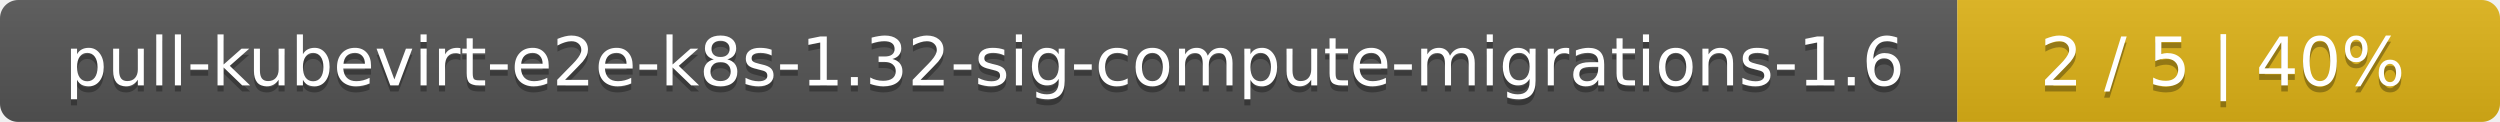
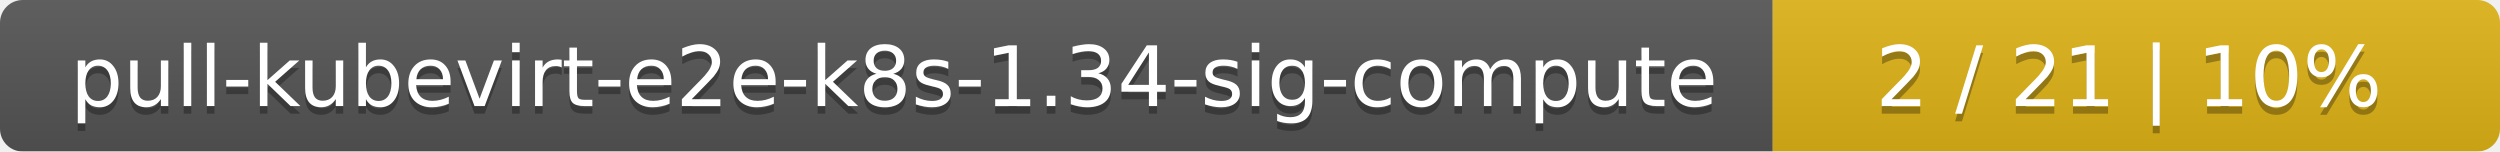
- <svg xmlns="http://www.w3.org/2000/svg" width="410" height="20">
+ <svg xmlns="http://www.w3.org/2000/svg" width="330" height="20">
  <linearGradient id="smooth" x2="0" y2="100%">
    <stop offset="0" stop-color="#bbb" stop-opacity=".1" />
    <stop offset="1" stop-opacity=".1" />
  </linearGradient>
  <mask id="round">
-     <rect width="410" height="20" rx="3" fill="#fff" />
+     <rect width="330" height="20" rx="3" fill="#fff" />
  </mask>
  <g mask="url(#round)">
-     <rect width="321" height="20" fill="#555" />
-     <rect x="321" width="89" height="20" fill="#dfb317" />
-     <rect width="410" height="20" fill="url(#smooth)" />
+     <rect width="234" height="20" fill="#555" />
+     <rect x="234" width="96" height="20" fill="#dfb317" />
+     <rect width="330" height="20" fill="url(#smooth)" />
  </g>
  <g fill="#fff" text-anchor="middle" font-family="DejaVu Sans,Verdana,Geneva,sans-serif" font-size="11">
-     <text x="161.5" y="15" fill="#010101" fill-opacity=".3">pull-kubevirt-e2e-k8s-1.32-sig-compute-migrations-1.6</text>
-     <text x="161.5" y="14">pull-kubevirt-e2e-k8s-1.32-sig-compute-migrations-1.6</text>
-     <text x="364.5" y="15" fill="#010101" fill-opacity=".3">2 / 5    |    40%</text>
-     <text x="364.5" y="14">2 / 5    |    40%</text>
+     <text x="118" y="15" fill="#010101" fill-opacity=".3">pull-kubevirt-e2e-k8s-1.34-sig-compute</text>
+     <text x="118" y="14">pull-kubevirt-e2e-k8s-1.34-sig-compute</text>
+     <text x="281" y="15" fill="#010101" fill-opacity=".3">2 / 21    |    10%</text>
+     <text x="281" y="14">2 / 21    |    10%</text>
  </g>
</svg>
